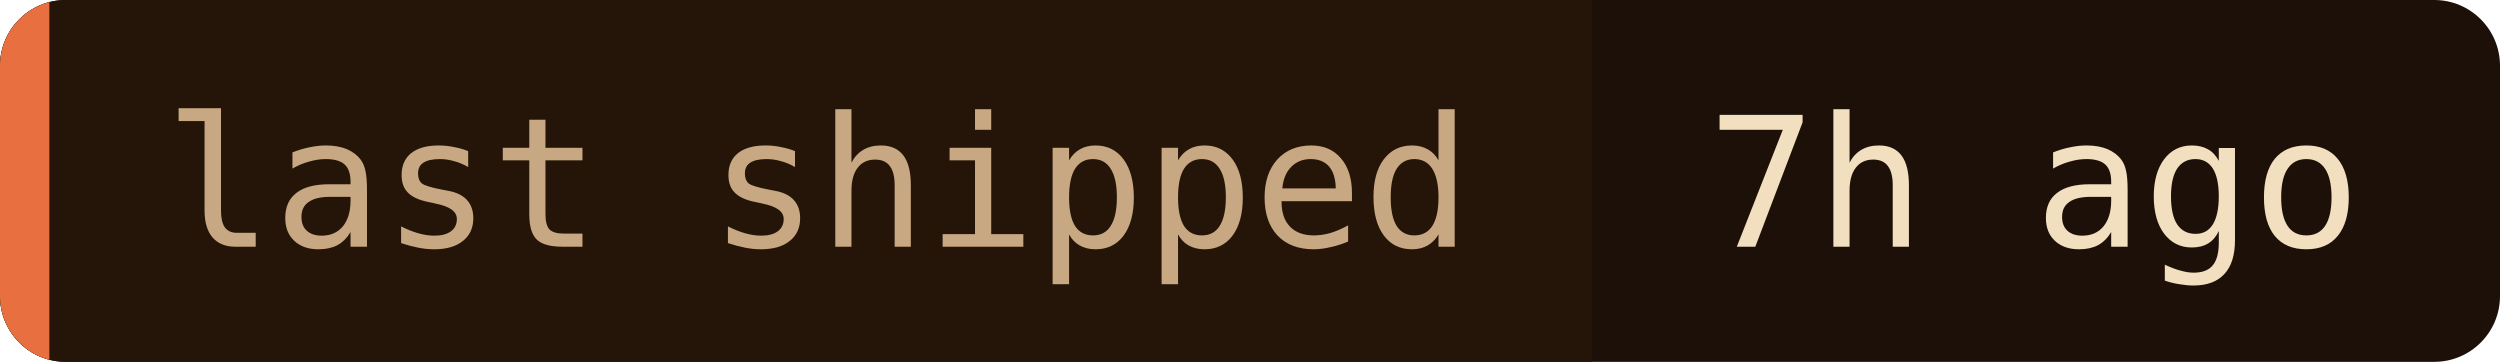
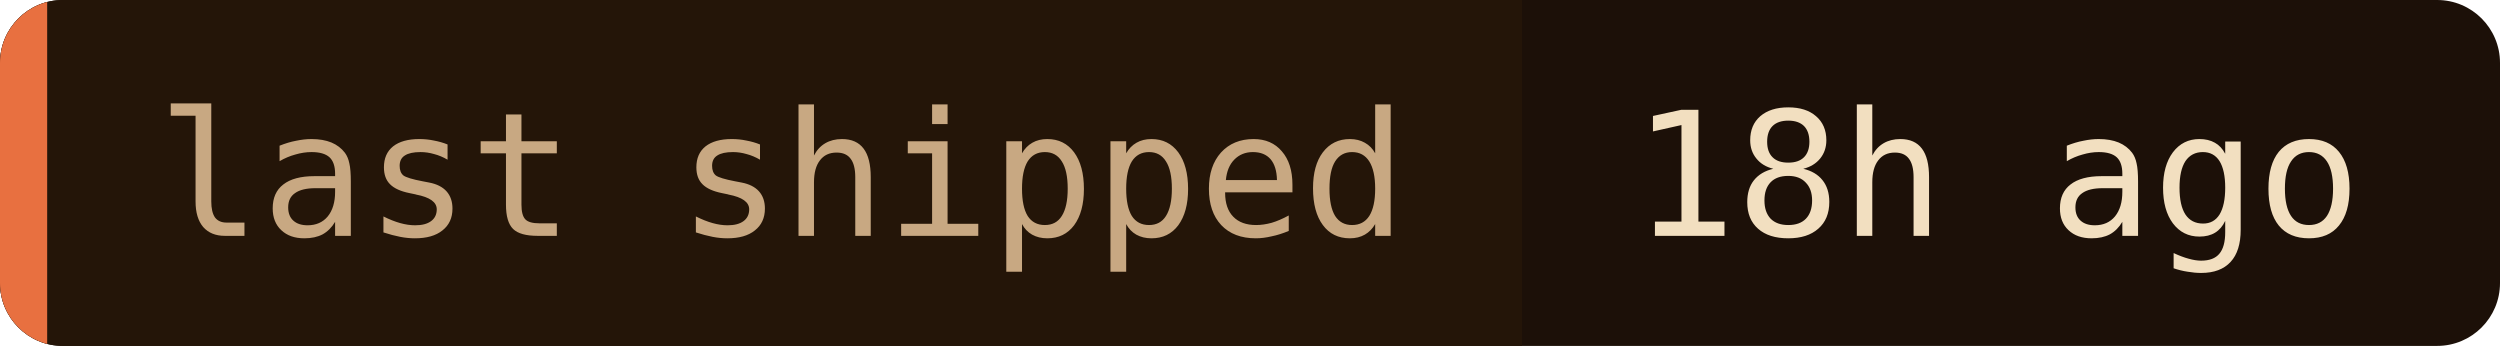
- <svg xmlns="http://www.w3.org/2000/svg" width="152" height="22" role="img" aria-label="last shipped: 7h ago">
+ <svg xmlns="http://www.w3.org/2000/svg" width="159" height="22" role="img" aria-label="last shipped: 18h ago">
  <clipPath id="c">
-     <rect width="152" height="22" rx="4" />
+     <rect width="159" height="22" rx="4" />
  </clipPath>
  <g clip-path="url(#c)">
-     <rect width="152" height="22" fill="#1c1008" />
+     <rect width="159" height="22" fill="#1c1008" />
    <rect width="96.8" height="22" fill="#241508" />
    <rect width="3" height="22" fill="#e87040" />
  </g>
  <g font-family="'JetBrains Mono', 'Fira Code', ui-monospace, SFMono-Regular, Menlo, monospace" font-size="11">
    <text x="10" y="15" fill="#c8a882">last shipped</text>
-     <text x="103.8" y="15" fill="#f2dfc0">7h ago</text>
+     <text x="103.8" y="15" fill="#f2dfc0">18h ago</text>
  </g>
</svg>
